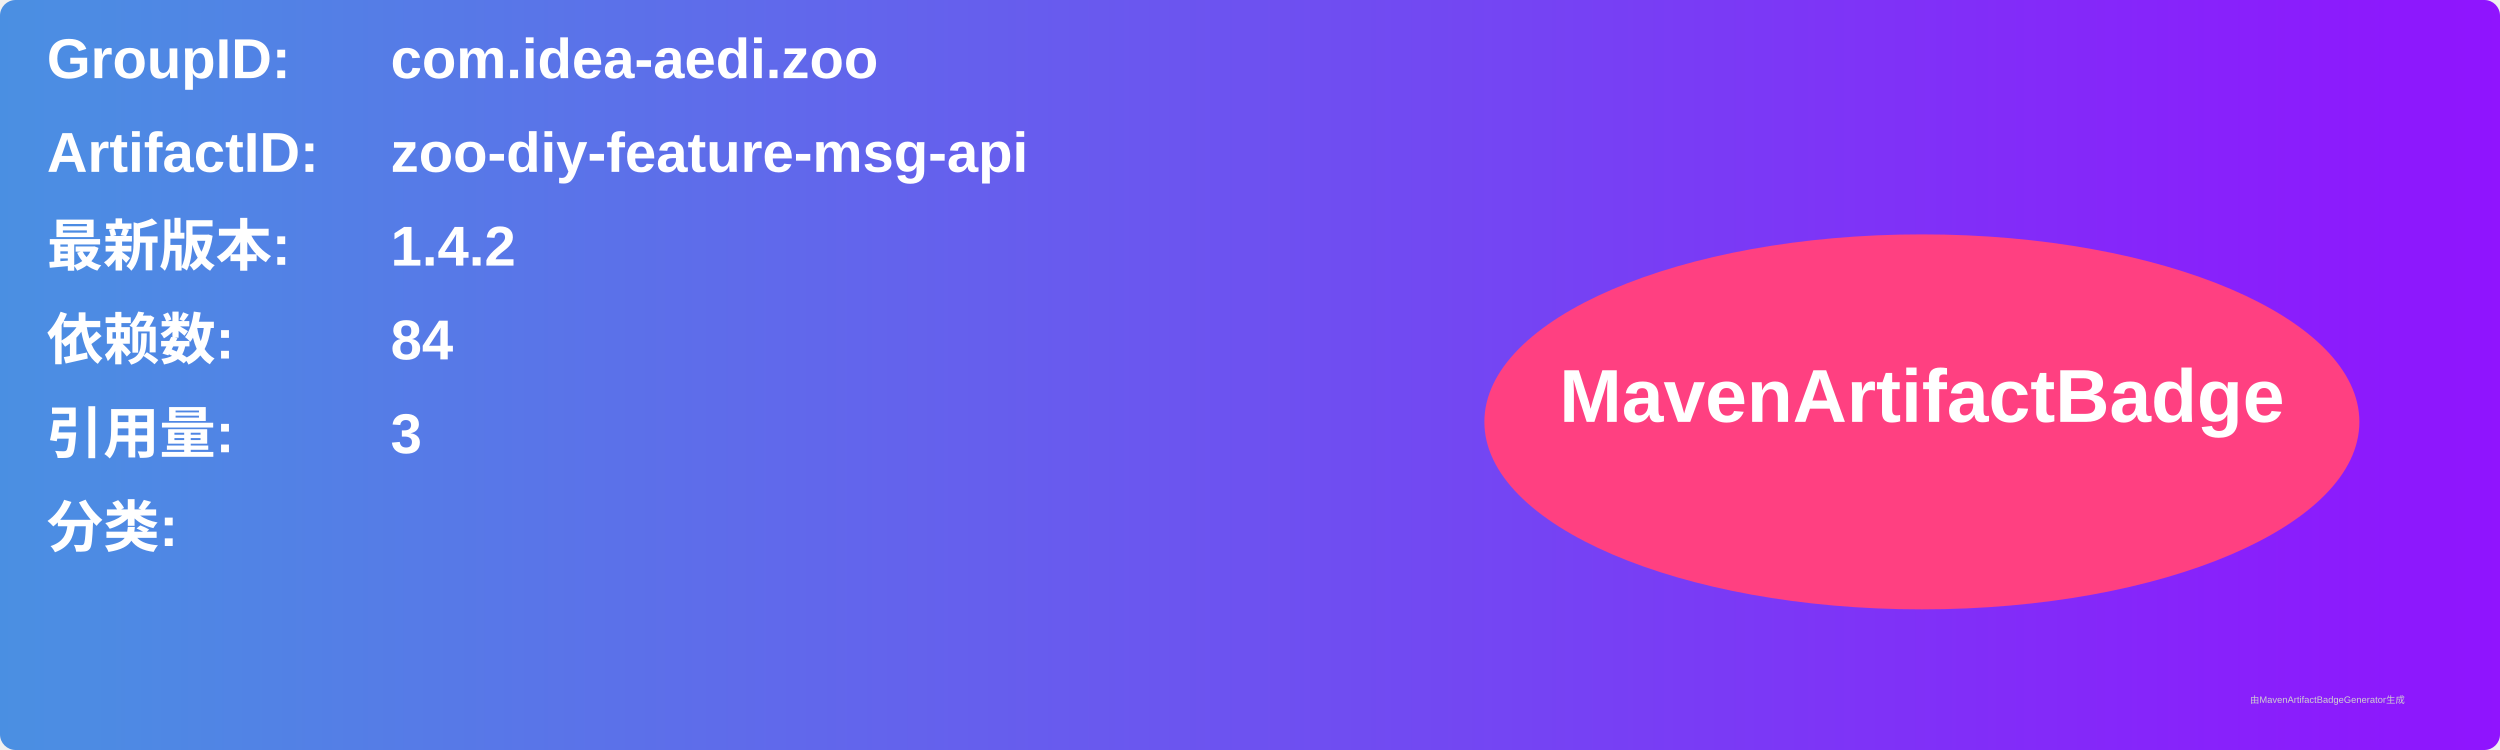
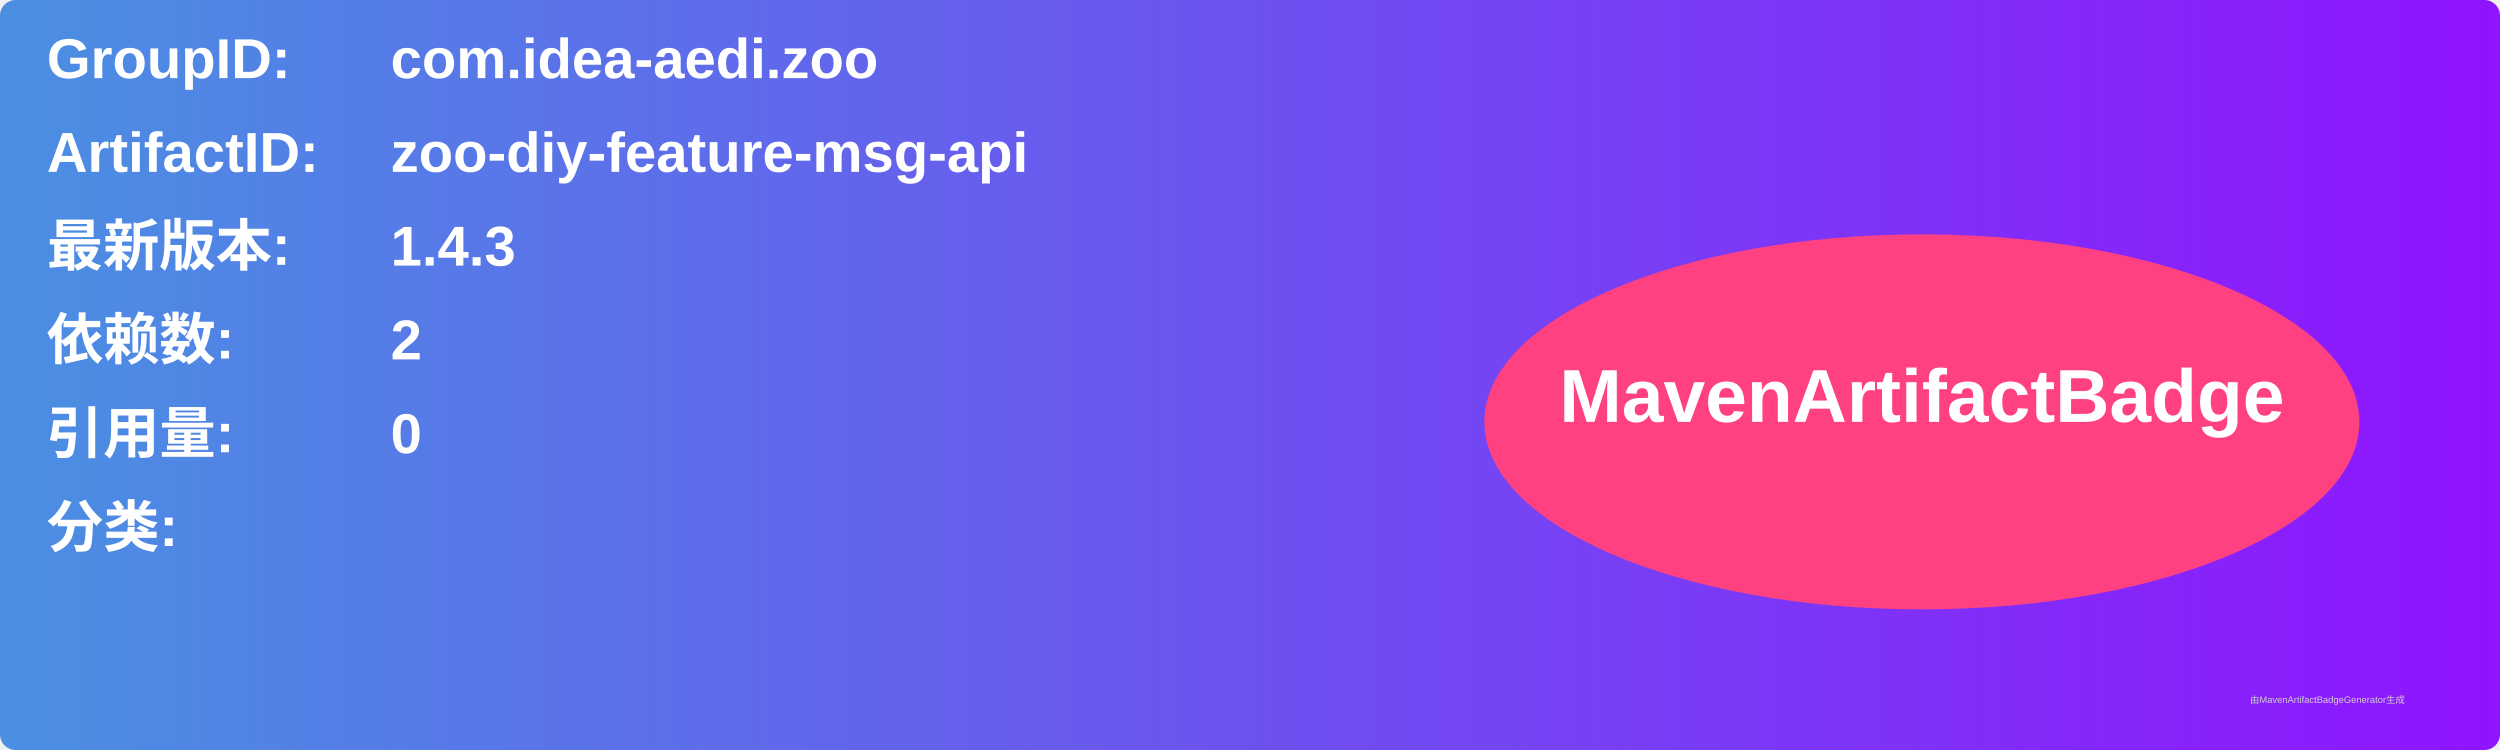
<svg xmlns="http://www.w3.org/2000/svg" width="800" height="240" viewBox="0 0 800 240">
  <linearGradient id="grad" x1="0%" y1="0%" x2="100%" y2="0%">
    <stop offset="0%" stop-color="#4a90e2" />
    <stop offset="100%" stop-color="#9013fe" />
  </linearGradient>
  <rect width="100%" height="100%" rx="5" ry="5" fill="url(#grad)" />
  <g transform="translate(15, 15)">
    <text x="0" y="10" font-family="Arial" font-size="18" fill="white" font-weight="bold" width="260">GroupID:</text>
    <text x="110" y="10" font-family="Arial" font-size="18" fill="white" font-weight="bold" width="460">com.idea-aedi.zoo</text>
    <text x="0" y="40" font-family="Arial" font-size="18" fill="white" font-weight="bold" width="260">ArtifactID:</text>
    <text x="110" y="40" font-family="Arial" font-size="18" fill="white" font-weight="bold" width="460">zoo-diy-feature-msg-api</text>
    <text x="0" y="70" font-family="Arial" font-size="18" fill="white" font-weight="bold">最新版本:</text>
    <text x="110" y="70" font-family="Arial" font-size="18" fill="white" font-weight="bold">
-       <tspan font-weight="bold">1.4.2</tspan>
+       <tspan font-weight="bold">1.4.3</tspan>
    </text>
    <text x="0" y="100" font-family="Arial" font-size="18" fill="white" font-weight="bold">依赖数: </text>
    <text x="110" y="100" font-family="Arial" font-size="18" fill="white">
-       <tspan font-weight="bold">84</tspan>
+       <tspan font-weight="bold">2</tspan>
    </text>
    <text x="0" y="130" font-family="Arial" font-size="18" fill="white" font-weight="bold">引用量: </text>
    <text x="110" y="130" font-family="Arial" font-size="18" fill="white">
-       <tspan font-weight="bold">3</tspan>
+       <tspan font-weight="bold">0</tspan>
    </text>
    <text x="0" y="160" font-family="Arial" font-size="18" fill="white" font-weight="bold">分类:</text>
    <text x="10" y="190" font-family="Arial" font-size="10" fill="white">
      <tspan font-weight="bold" />
    </text>
    <ellipse cx="600" cy="120" rx="140" ry="60" fill="#ff4081" />
    <text x="600" y="120" text-anchor="middle" font-family="Arial" font-size="24" fill="white" font-weight="bold">MavenArtifactBadge</text>
  </g>
  <text x="720" y="225" font-family="Arial" font-size="3" fill="#d0d0d0">由MavenArtifactBadgeGenerator生成</text>
</svg>
